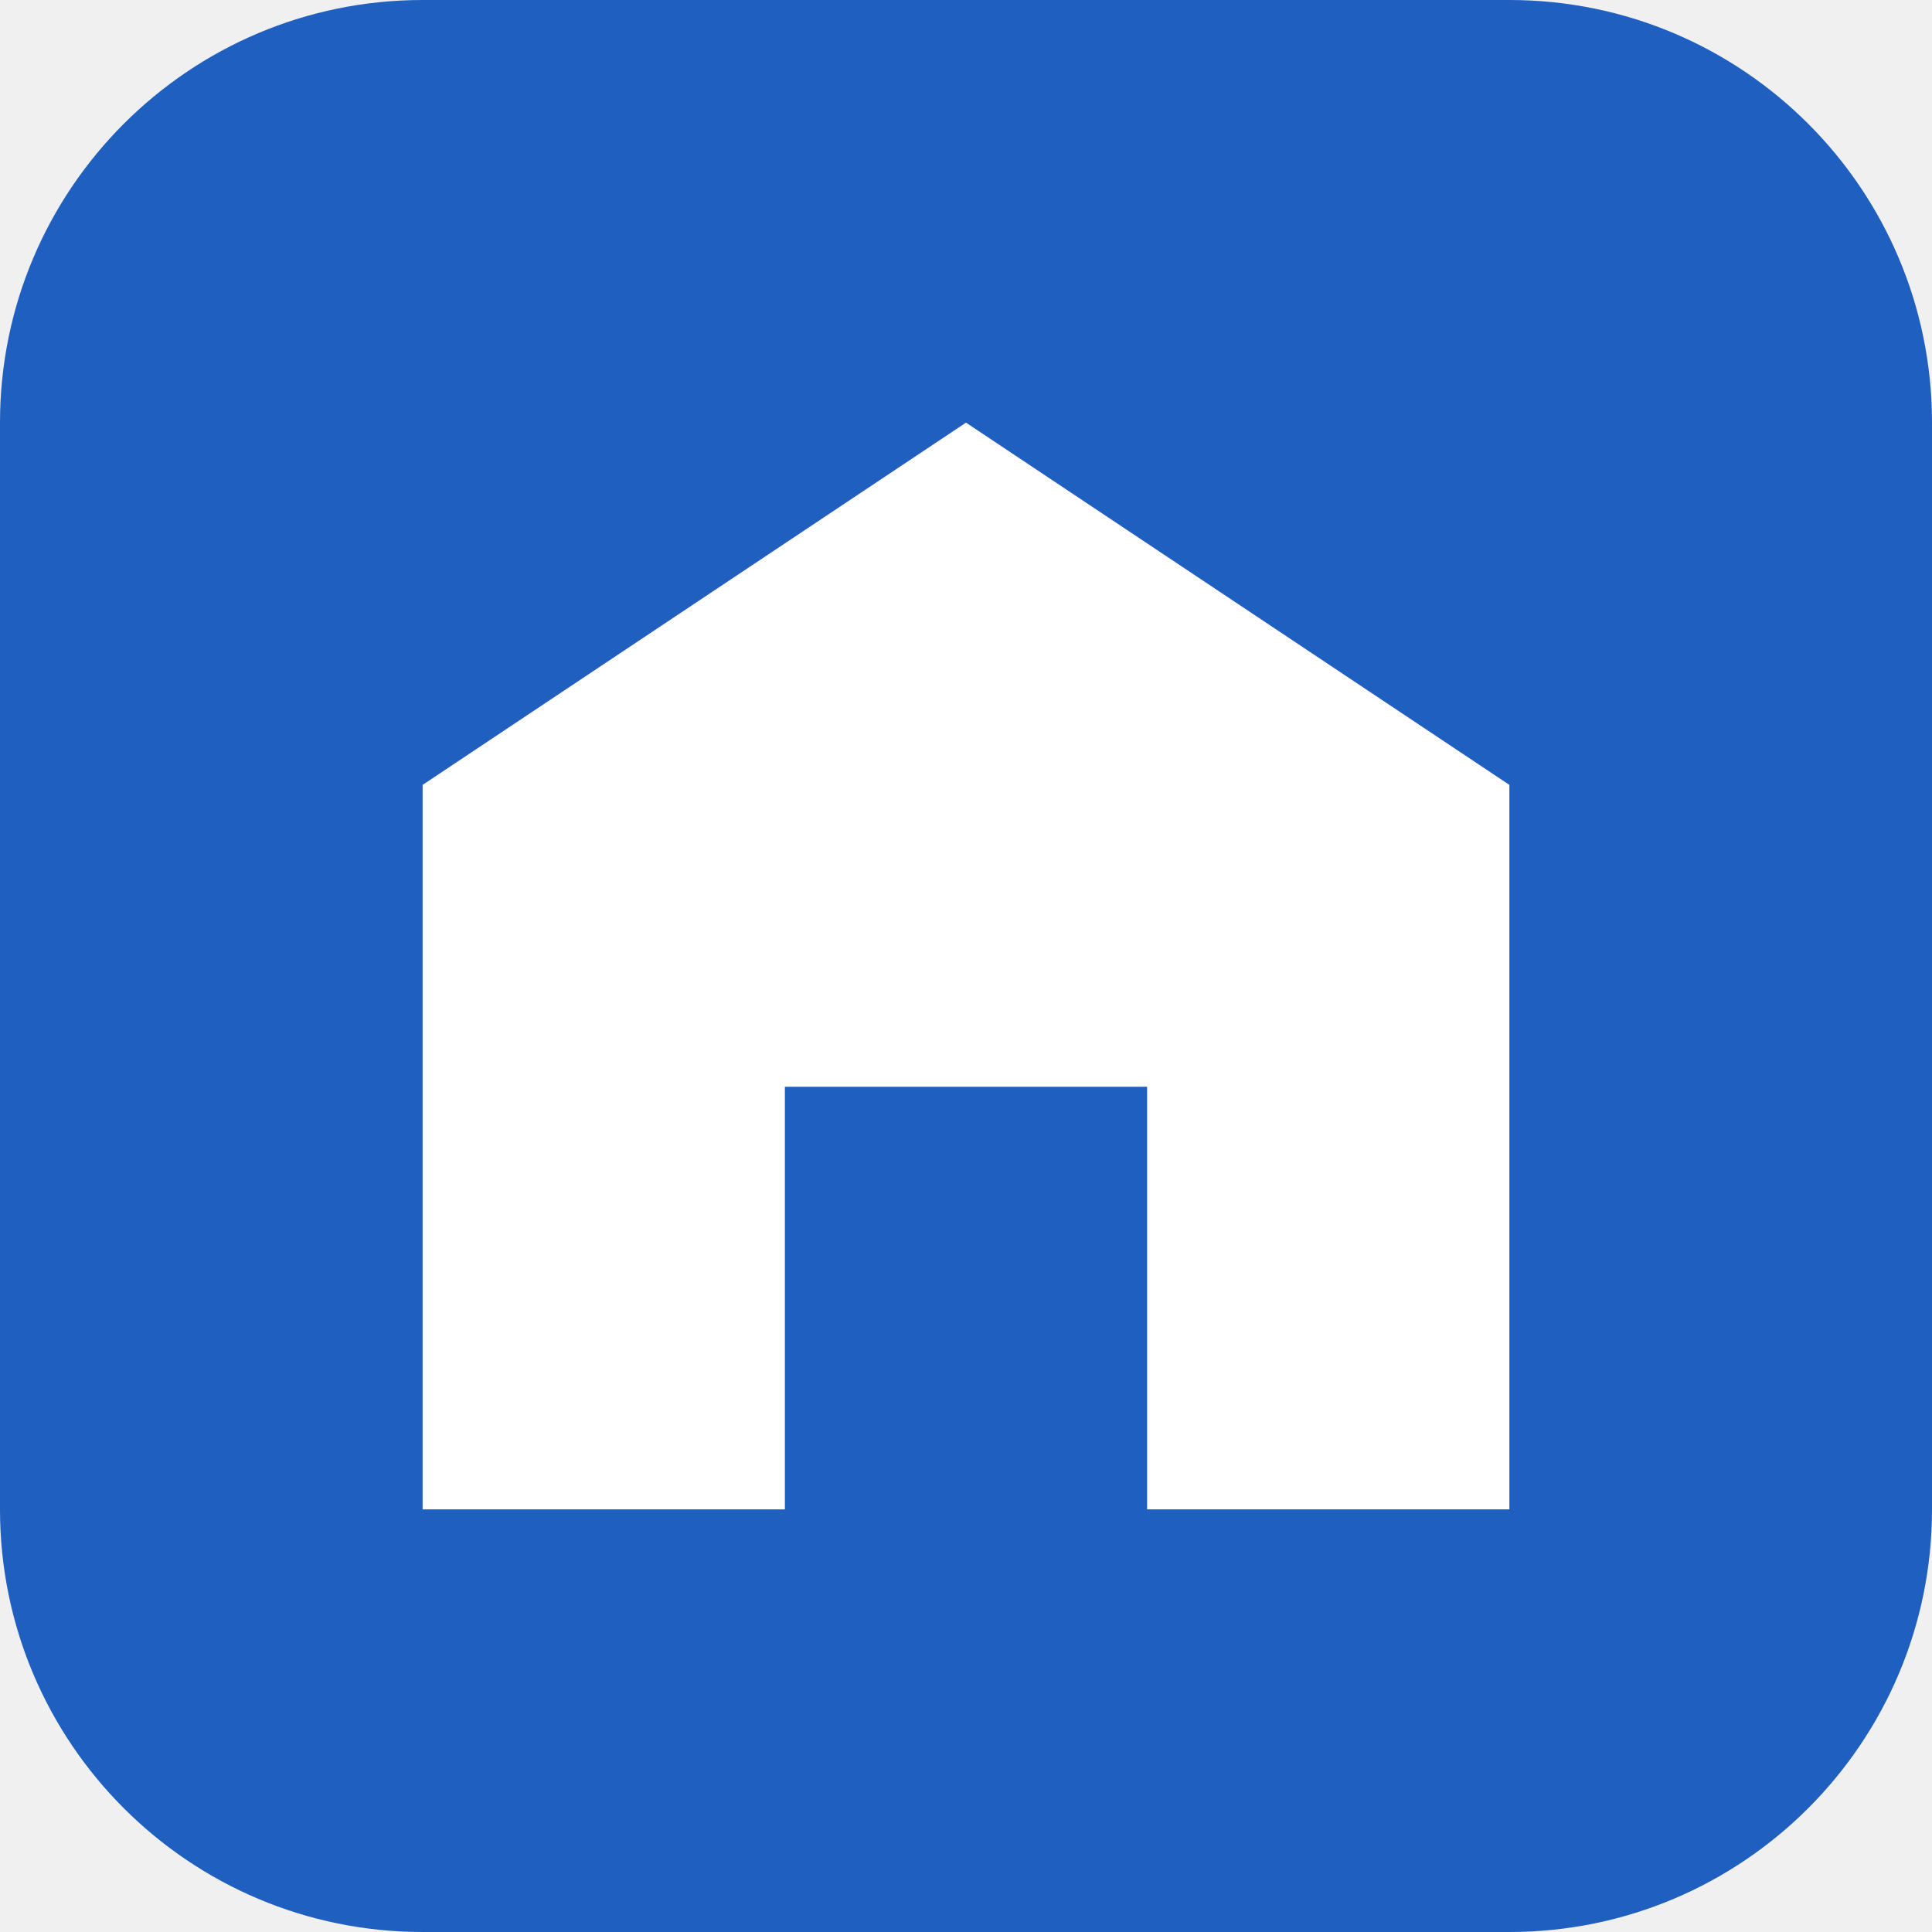
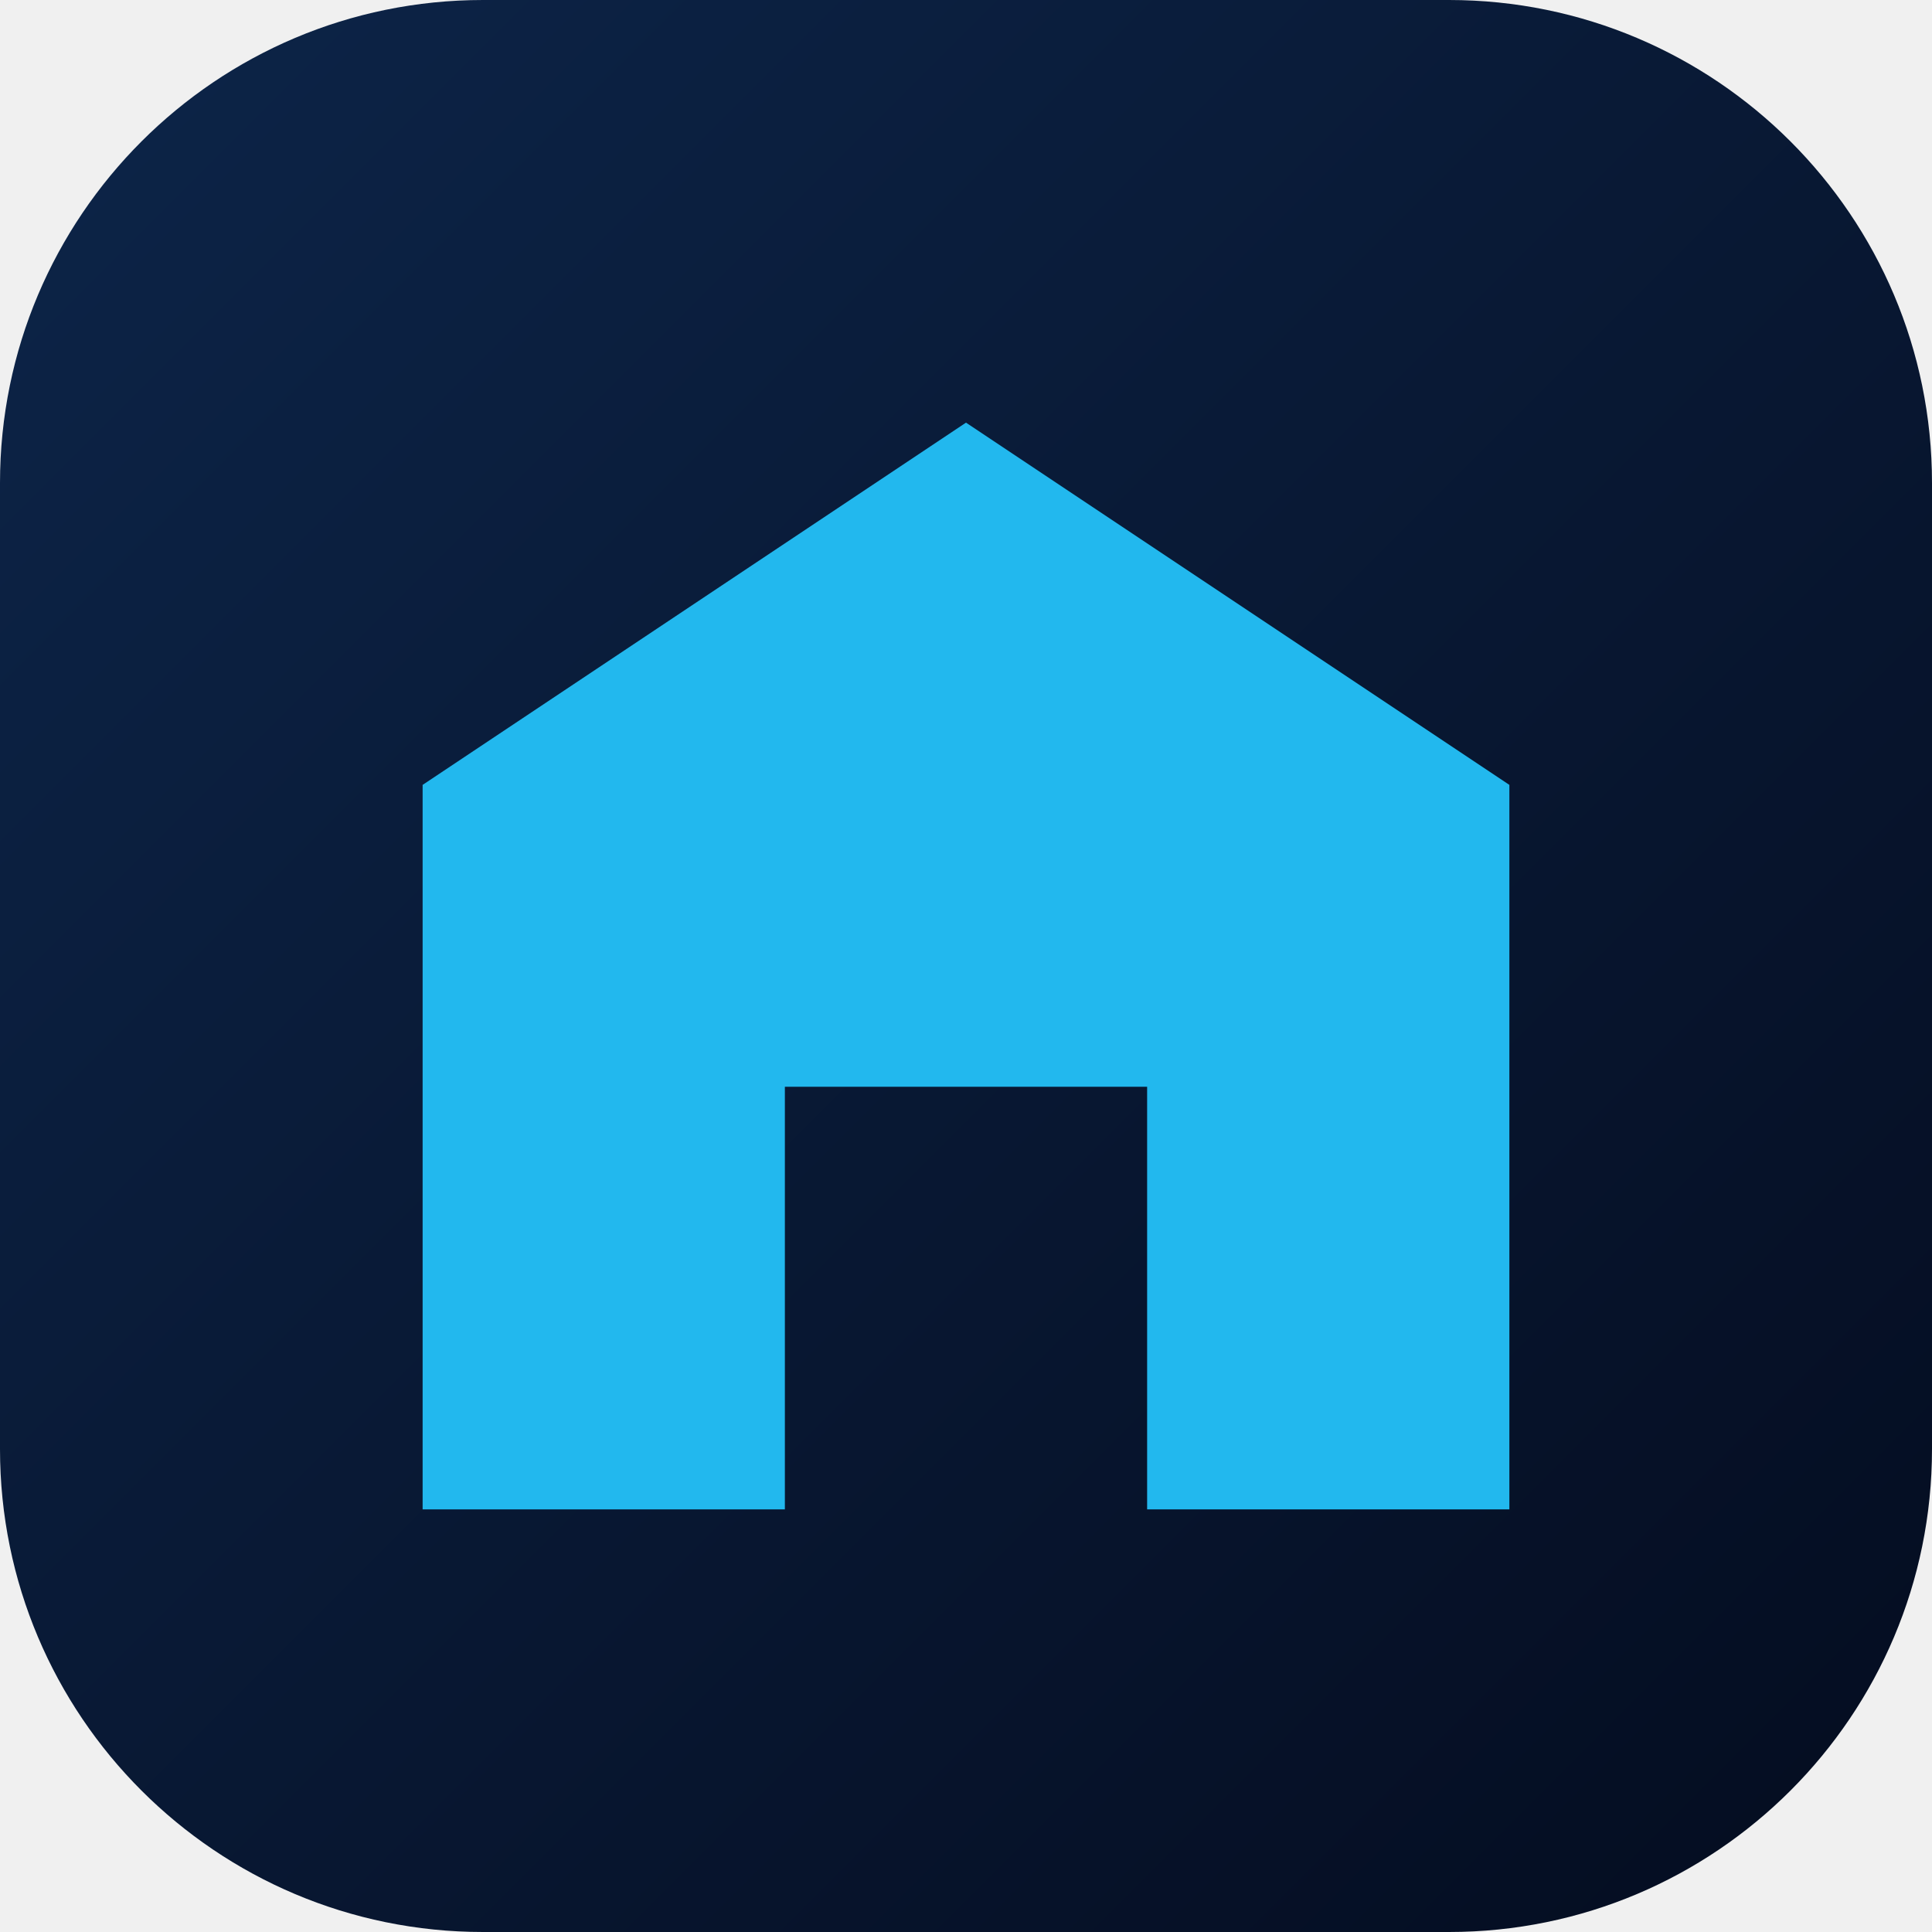
<svg xmlns="http://www.w3.org/2000/svg" viewBox="0 0 64 64">
-   <rect width="64" height="64" rx="14" fill="#1f5fbf" />
-   <path d="M14 50V26l18-12 18 12v24H38V36H26v14z" fill="#fff" />
+   <defs>
+     <linearGradient id="g" x1="0" y1="0" x2="1" y2="1">
+       <stop offset="0" stop-color="#0d2549" />
+       <stop offset="1" stop-color="#040c1f" />
+     </linearGradient>
+   </defs>
+   <rect width="64" height="64" rx="16" fill="url(#g)" />
+   <path d="M14 50V26l18-12 18 12v24H38V36H26v14z" fill="#22b8ee" />
</svg>
